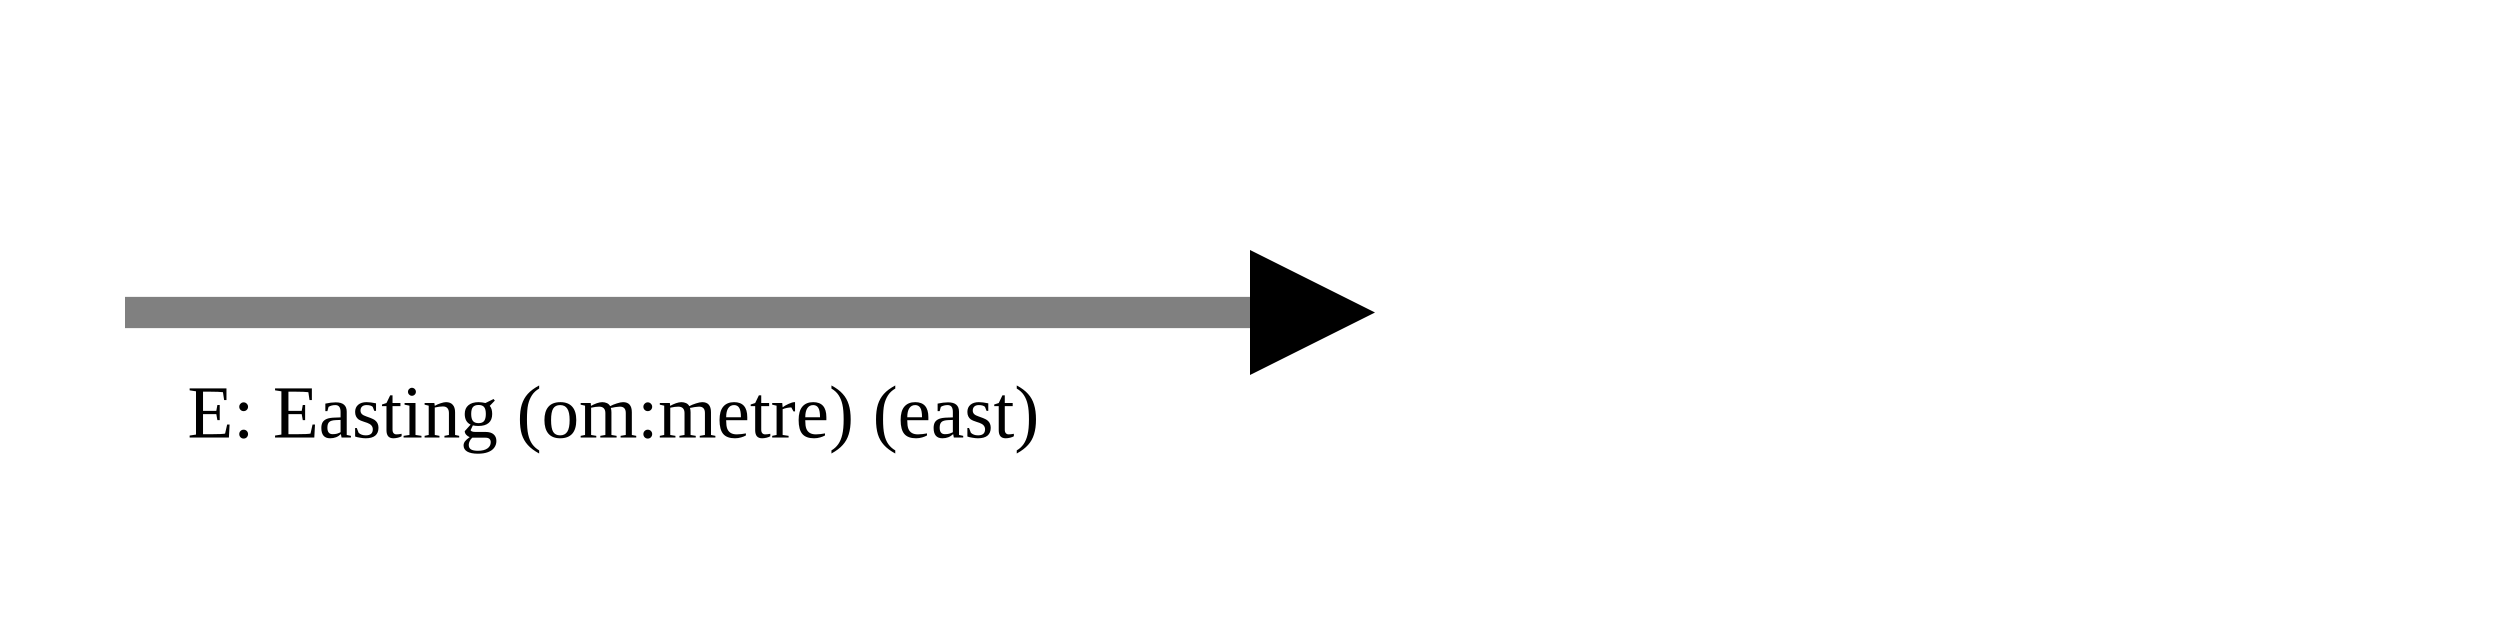
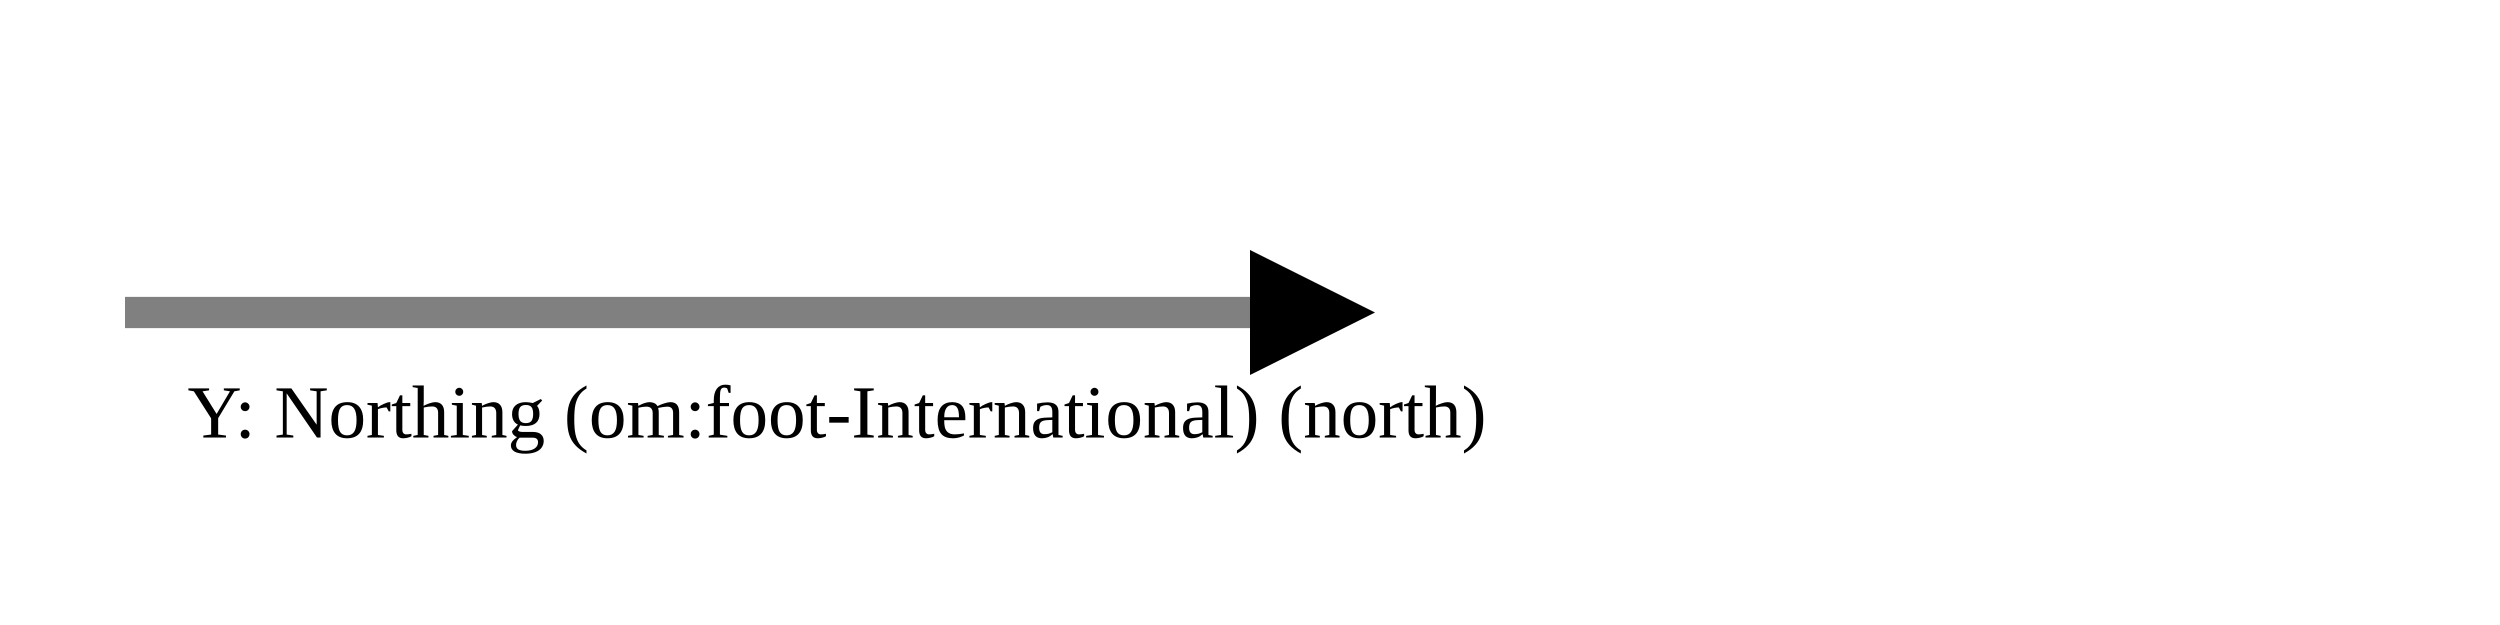
<svg xmlns="http://www.w3.org/2000/svg" version="1.1" width="400" height="100" viewbox="0 0 275 100">
  <defs>
    <marker id="arrowhead" markerWidth="10" markerHeight="7" refX="0" refY="2" orient="auto">
      <polygon points="0 0, 4 2, 0 4" />
    </marker>
  </defs>
  <line x1="20" y1="50" x2="200" y2="50" stroke="gray" stroke-width="5" marker-end="url(#arrowhead)" />
-   <text x="30" y="70" class="small">E: Easting (om:metre) (east)</text>
+   <text x="30" y="70" class="small">Y: Northing (om:foot-International) (north)</text>
</svg>
